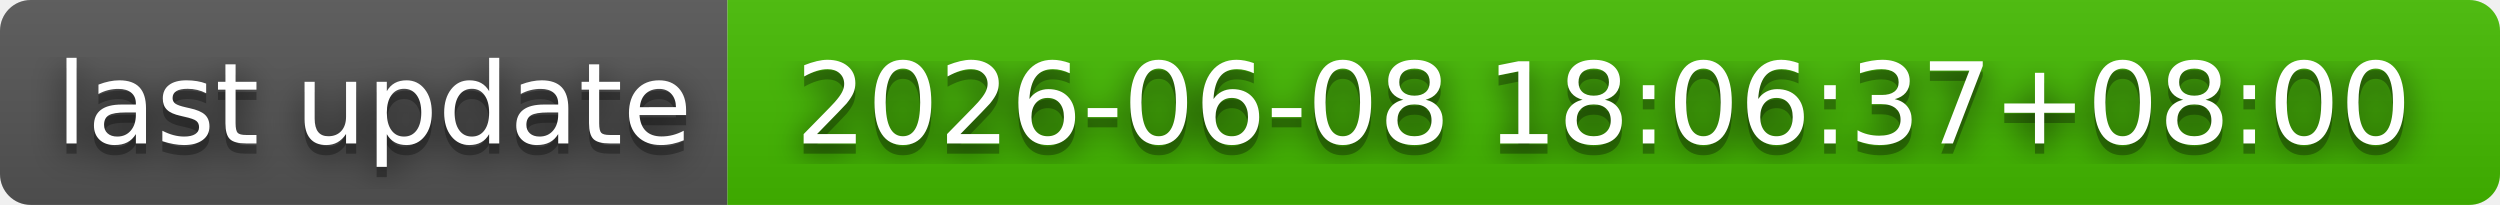
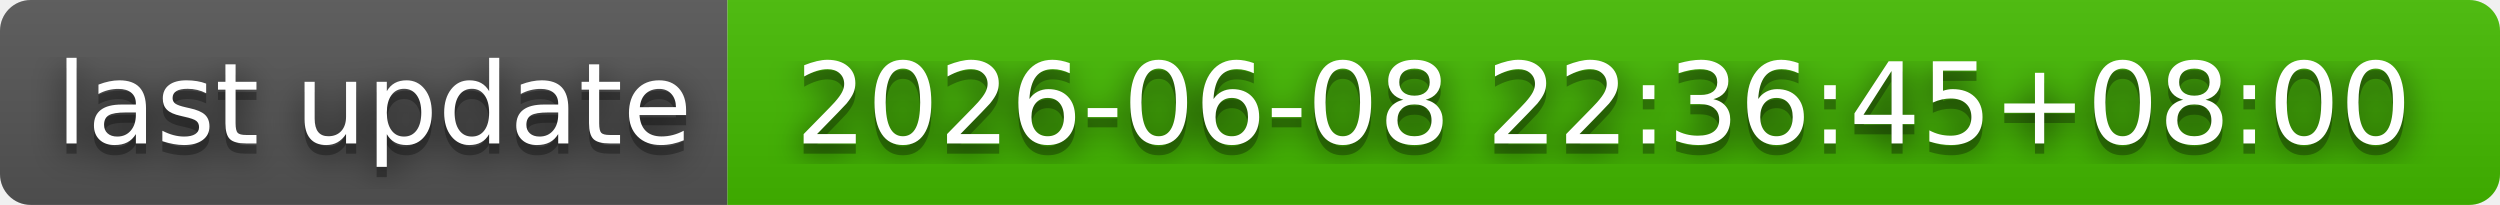
- <svg xmlns="http://www.w3.org/2000/svg" width="244" height="20" role="img" aria-label="last update: 2026-06-08 18:06:37+08:00">
+ <svg xmlns="http://www.w3.org/2000/svg" width="244" height="20" role="img" aria-label="last update: 2026-06-08 22:36:45+08:00">
  <filter id="blur">
    <feGaussianBlur stdDeviation="16" />
  </filter>
  <linearGradient id="s" x2="0" y2="100%">
    <stop offset="0" stop-color="#bbb" stop-opacity=".1" />
    <stop offset="1" stop-opacity=".1" />
  </linearGradient>
  <clipPath id="r">
    <rect width="244" height="20" rx="3" />
  </clipPath>
  <g clip-path="url(#r)">
    <rect width="71" height="20" fill="#555" />
    <rect x="71" width="173" height="20" fill="#4b0" />
    <rect width="244" height="20" fill="url(#s)" />
  </g>
  <g fill="#fff" text-anchor="middle" font-family="Verdana,Geneva,DejaVu Sans,sans-serif" text-rendering="geometricPrecision" font-size="110">
    <g transform="scale(.1)">
      <g aria-hidden="true" fill="#010101">
        <text x="365" y="150" fill-opacity=".8" filter="url(#blur)" textLength="610">last update</text>
        <text x="365" y="150" fill-opacity=".3" textLength="610">last update</text>
      </g>
      <text x="365" y="140" textLength="610">last update</text>
    </g>
    <g transform="scale(.1)">
      <g aria-hidden="true" fill="#010101">
-         <text x="1565" y="150" fill-opacity=".8" filter="url(#blur)" textLength="1630">2026-06-08 18:06:37+08:00</text>
-         <text x="1565" y="150" fill-opacity=".3" textLength="1630">2026-06-08 18:06:37+08:00</text>
+         <text x="1565" y="150" fill-opacity=".8" filter="url(#blur)" textLength="1630">2026-06-08 22:36:45+08:00</text>
+         <text x="1565" y="150" fill-opacity=".3" textLength="1630">2026-06-08 22:36:45+08:00</text>
      </g>
-       <text x="1565" y="140" textLength="1630">2026-06-08 18:06:37+08:00</text>
+       <text x="1565" y="140" textLength="1630">2026-06-08 22:36:45+08:00</text>
    </g>
  </g>
</svg>
